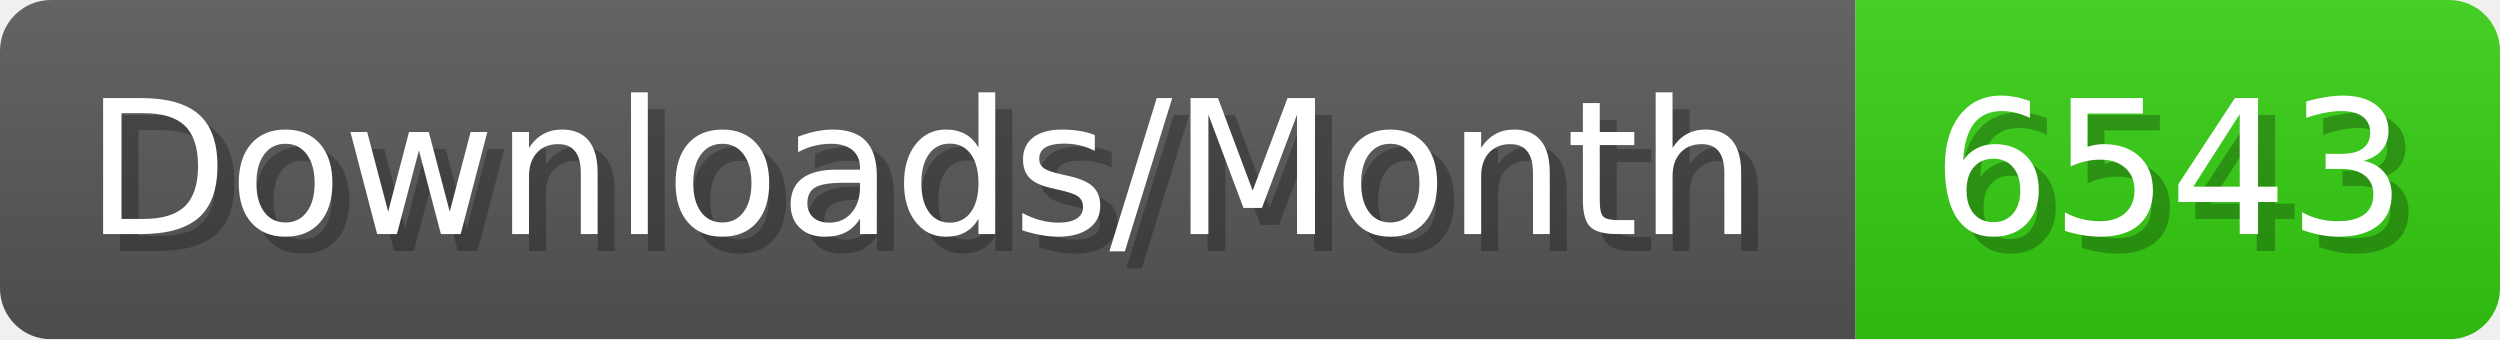
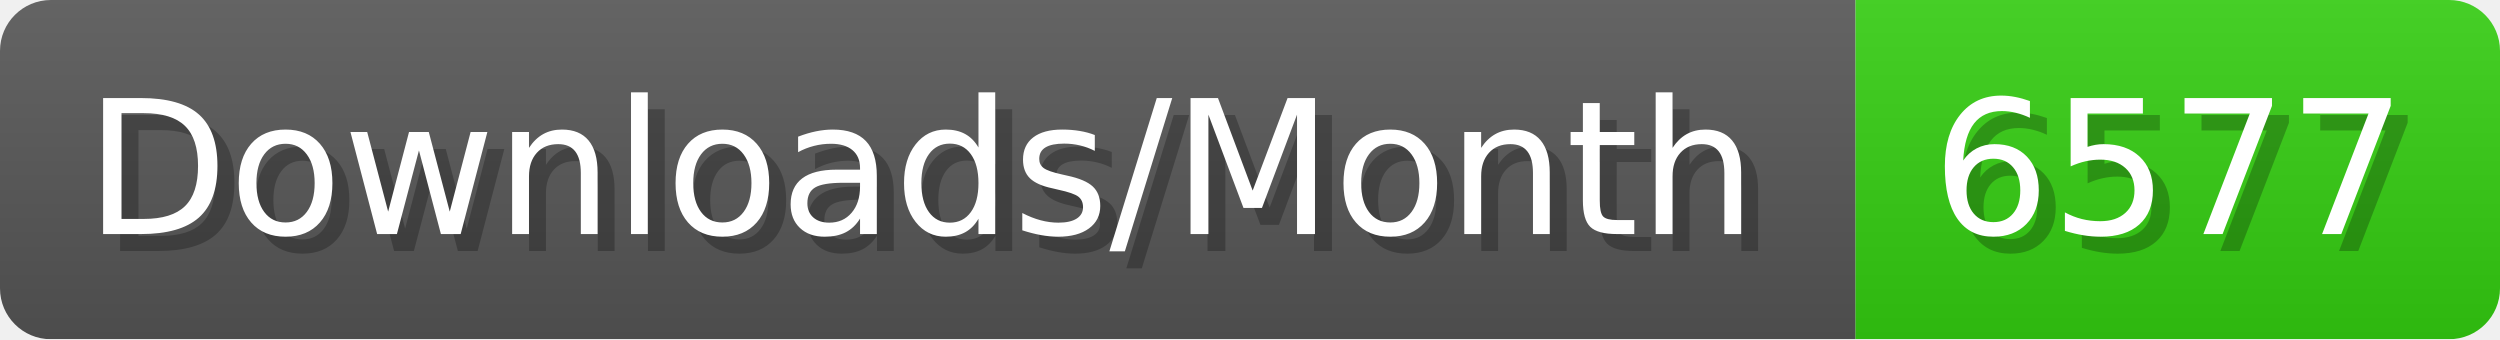
- <svg xmlns="http://www.w3.org/2000/svg" width="147.4" height="20" viewBox="0 0 1474 200" role="img" aria-label="Downloads/Month: 6543">
+ <svg xmlns="http://www.w3.org/2000/svg" width="147.4" height="20" viewBox="0 0 1474 200" role="img" aria-label="Downloads/Month: 6577">
  <linearGradient id="YlXUI" x2="0" y2="100%">
    <stop offset="0" stop-opacity=".1" stop-color="#EEE" />
    <stop offset="1" stop-opacity=".1" />
  </linearGradient>
  <mask id="JHhop">
    <rect width="1474" height="200" rx="30" fill="#FFF" />
  </mask>
  <g mask="url(#JHhop)">
    <rect width="1094" height="200" fill="#555" />
    <rect width="380" height="200" fill="#3C1" x="1094" />
    <rect width="1474" height="200" fill="url(#YlXUI)" />
  </g>
  <g aria-hidden="true" fill="#fff" text-anchor="start" font-family="Verdana,DejaVu Sans,sans-serif" font-size="110">
    <text x="60" y="148" textLength="994" fill="#000" opacity="0.25">Downloads/Month</text>
    <text x="50" y="138" textLength="994">Downloads/Month</text>
-     <text x="1149" y="148" textLength="280" fill="#000" opacity="0.25">6543</text>
-     <text x="1139" y="138" textLength="280">6543</text>
+     <text x="1149" y="148" textLength="280" fill="#000" opacity="0.25">6577</text>
+     <text x="1139" y="138" textLength="280">6577</text>
  </g>
</svg>
